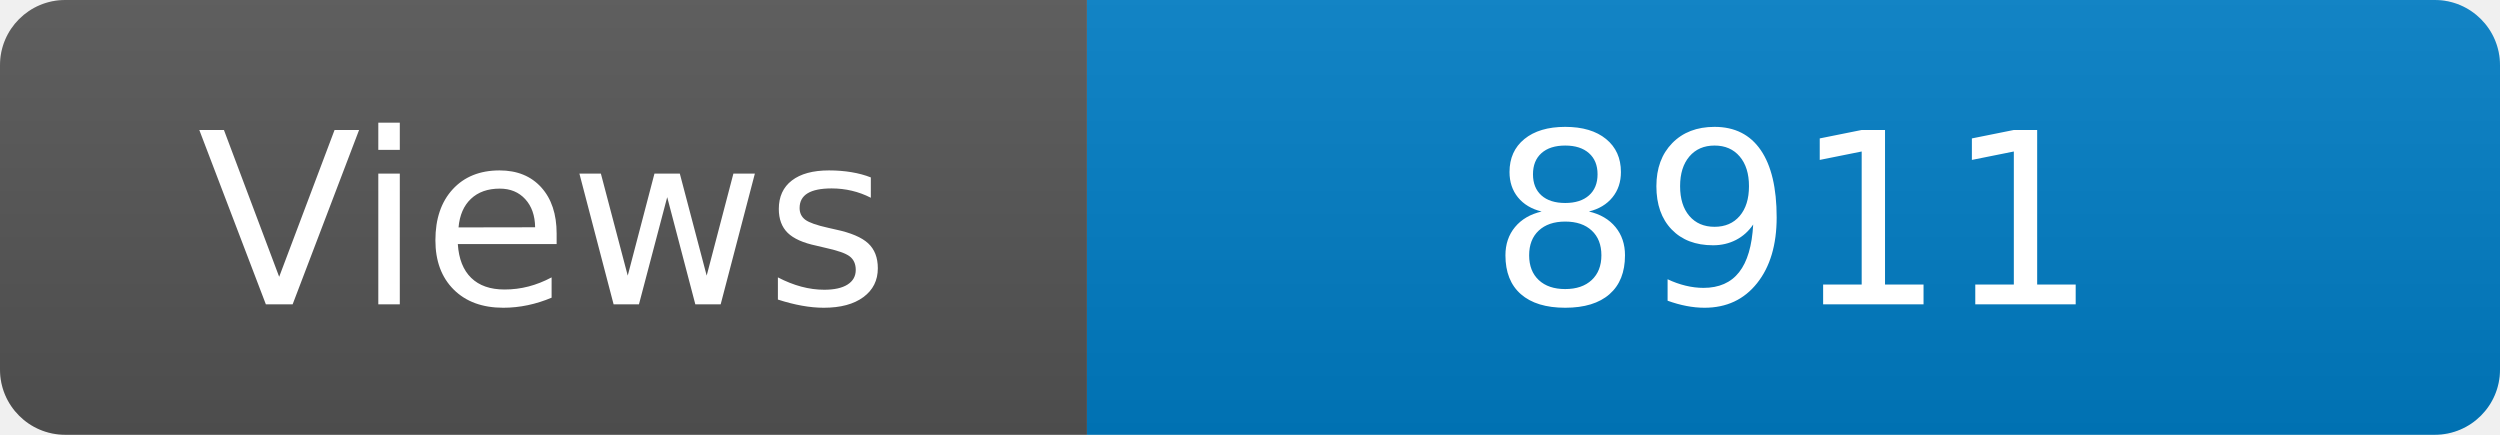
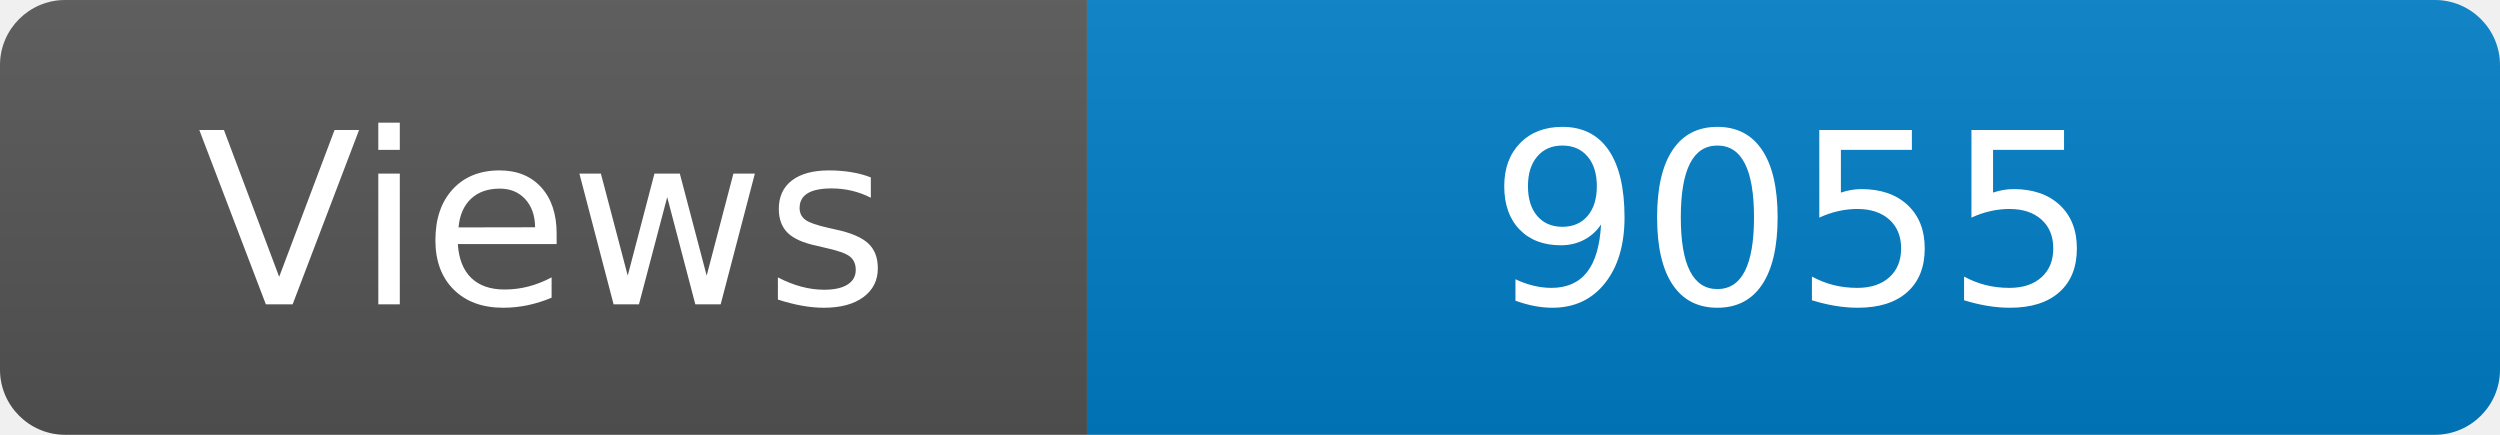
<svg xmlns="http://www.w3.org/2000/svg" width="115" height="20" role="img" aria-label="Maintained?: yes">
  <linearGradient id="s" x2="0" y2="100%">
    <stop offset="0" stop-color="#bbb" stop-opacity=".1" />
    <stop offset="1" stop-opacity=".1" />
  </linearGradient>
  <clipPath id="r">
    <rect width="115" height="20" rx="3" fill="#fff" />
  </clipPath>
  <g clip-path="url(#r)">
    <rect width="50" height="20" fill="#555" />
    <rect x="50" width="160" height="20" fill="#007ec6" />
    <rect width="115" height="20" fill="url(#s)" />
  </g>
  <g fill="#fff" text-anchor="middle" font-family="Verdana,Geneva,DejaVu Sans,sans-serif" font-size="110">
    <text x="250" y="140" transform="scale(.1)" fill="#fff">Views</text>
-     <text x="825" y="140" transform="scale(.1)" fill="#fff">8911</text>
+     <text x="825" y="140" transform="scale(.1)" fill="#fff">9055</text>
  </g>
</svg>
